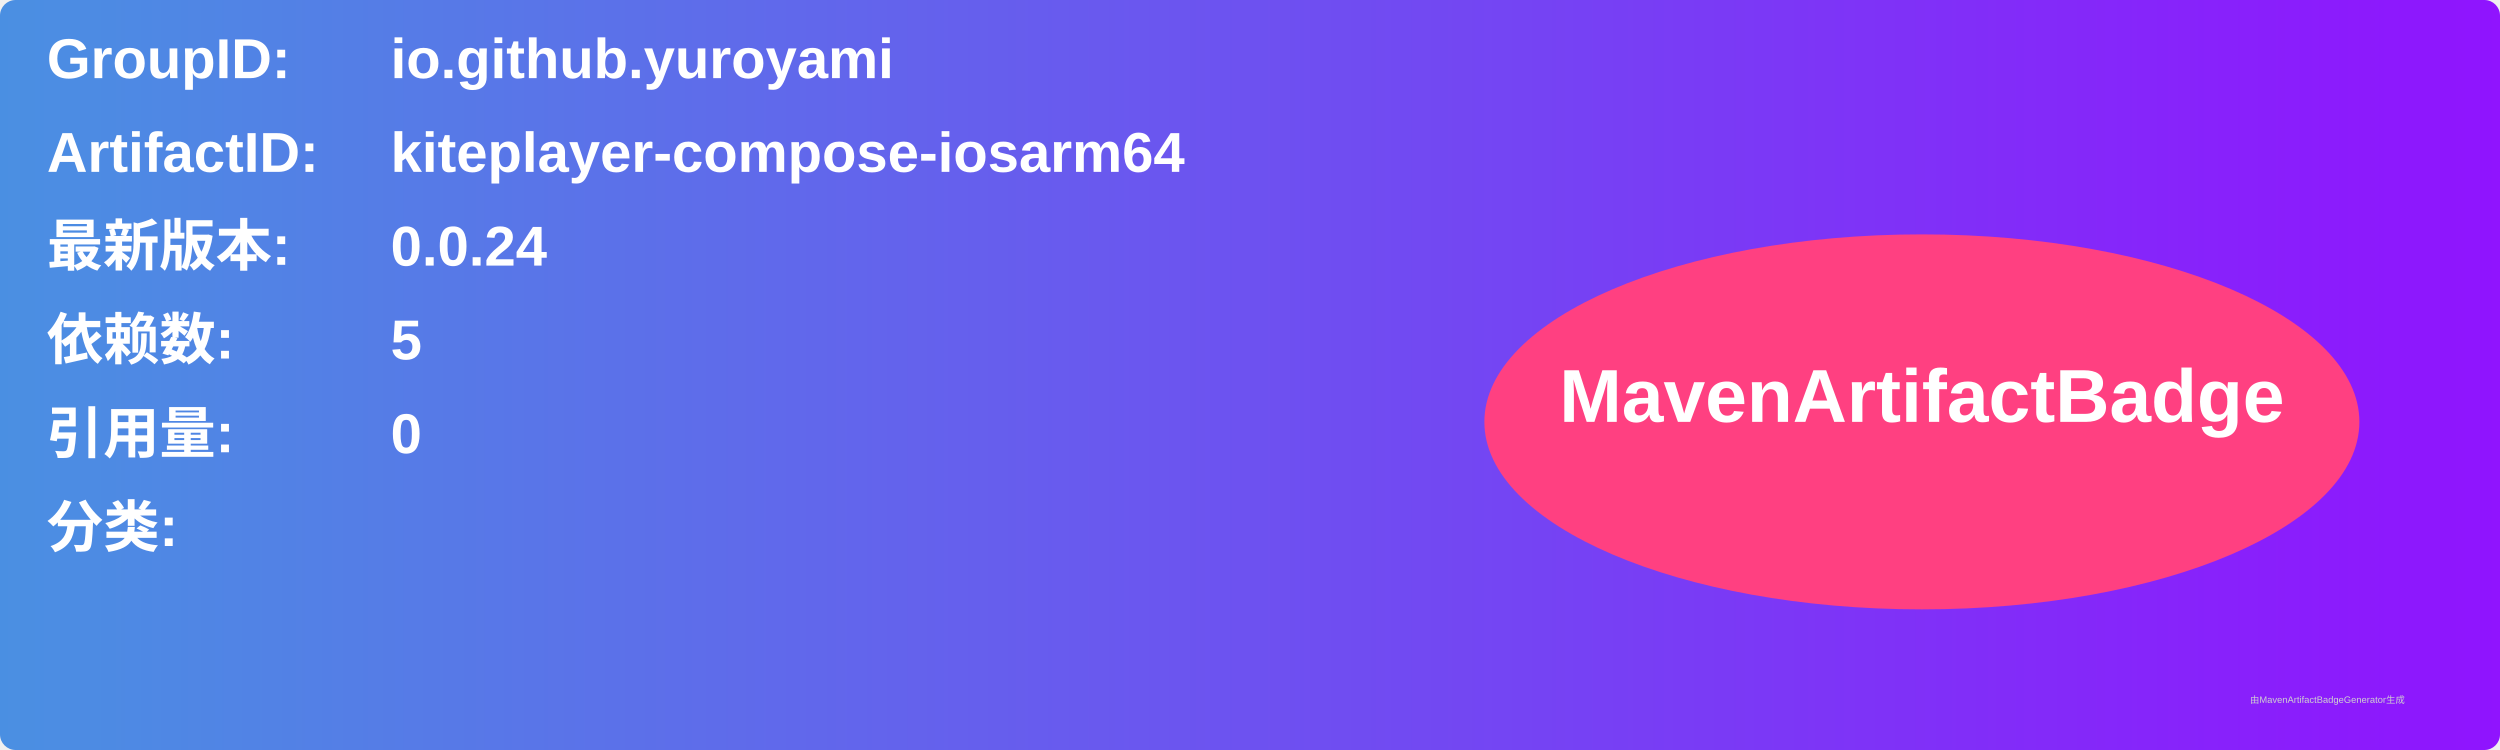
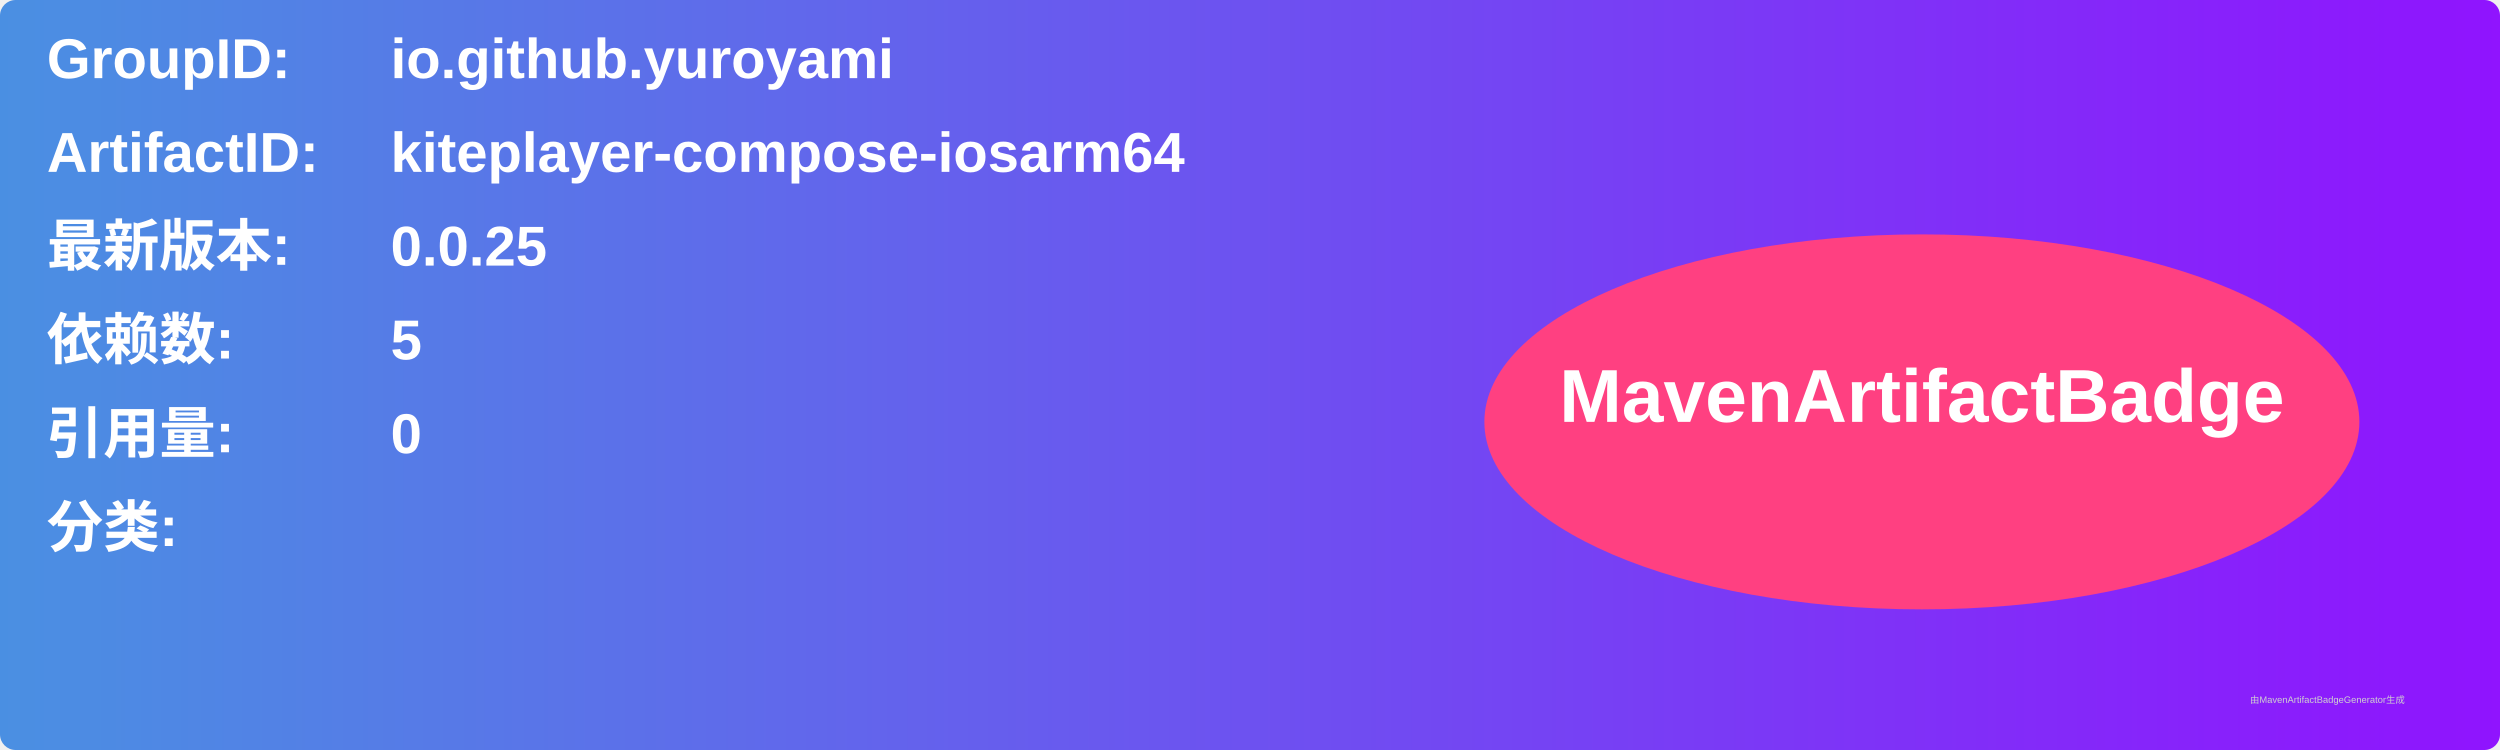
<svg xmlns="http://www.w3.org/2000/svg" width="800" height="240" viewBox="0 0 800 240">
  <linearGradient id="grad" x1="0%" y1="0%" x2="100%" y2="0%">
    <stop offset="0%" stop-color="#4a90e2" />
    <stop offset="100%" stop-color="#9013fe" />
  </linearGradient>
  <rect width="100%" height="100%" rx="5" ry="5" fill="url(#grad)" />
  <g transform="translate(15, 15)">
    <text x="0" y="10" font-family="Arial" font-size="18" fill="white" font-weight="bold" width="260">GroupID:</text>
    <text x="110" y="10" font-family="Arial" font-size="18" fill="white" font-weight="bold" width="460">io.github.yuroyami</text>
    <text x="0" y="40" font-family="Arial" font-size="18" fill="white" font-weight="bold" width="260">ArtifactID:</text>
    <text x="110" y="40" font-family="Arial" font-size="18" fill="white" font-weight="bold" width="460">kiteplayer-compose-iosarm64</text>
    <text x="0" y="70" font-family="Arial" font-size="18" fill="white" font-weight="bold">最新版本:</text>
    <text x="110" y="70" font-family="Arial" font-size="18" fill="white" font-weight="bold">
-       <tspan font-weight="bold">0.0.24</tspan>
+       <tspan font-weight="bold">0.0.25</tspan>
    </text>
    <text x="0" y="100" font-family="Arial" font-size="18" fill="white" font-weight="bold">依赖数: </text>
    <text x="110" y="100" font-family="Arial" font-size="18" fill="white">
      <tspan font-weight="bold">5</tspan>
    </text>
    <text x="0" y="130" font-family="Arial" font-size="18" fill="white" font-weight="bold">引用量: </text>
    <text x="110" y="130" font-family="Arial" font-size="18" fill="white">
      <tspan font-weight="bold">0</tspan>
    </text>
    <text x="0" y="160" font-family="Arial" font-size="18" fill="white" font-weight="bold">分类:</text>
    <text x="10" y="190" font-family="Arial" font-size="10" fill="white">
      <tspan font-weight="bold" />
    </text>
    <ellipse cx="600" cy="120" rx="140" ry="60" fill="#ff4081" />
    <text x="600" y="120" text-anchor="middle" font-family="Arial" font-size="24" fill="white" font-weight="bold">MavenArtifactBadge</text>
  </g>
  <text x="720" y="225" font-family="Arial" font-size="3" fill="#d0d0d0">由MavenArtifactBadgeGenerator生成</text>
</svg>
